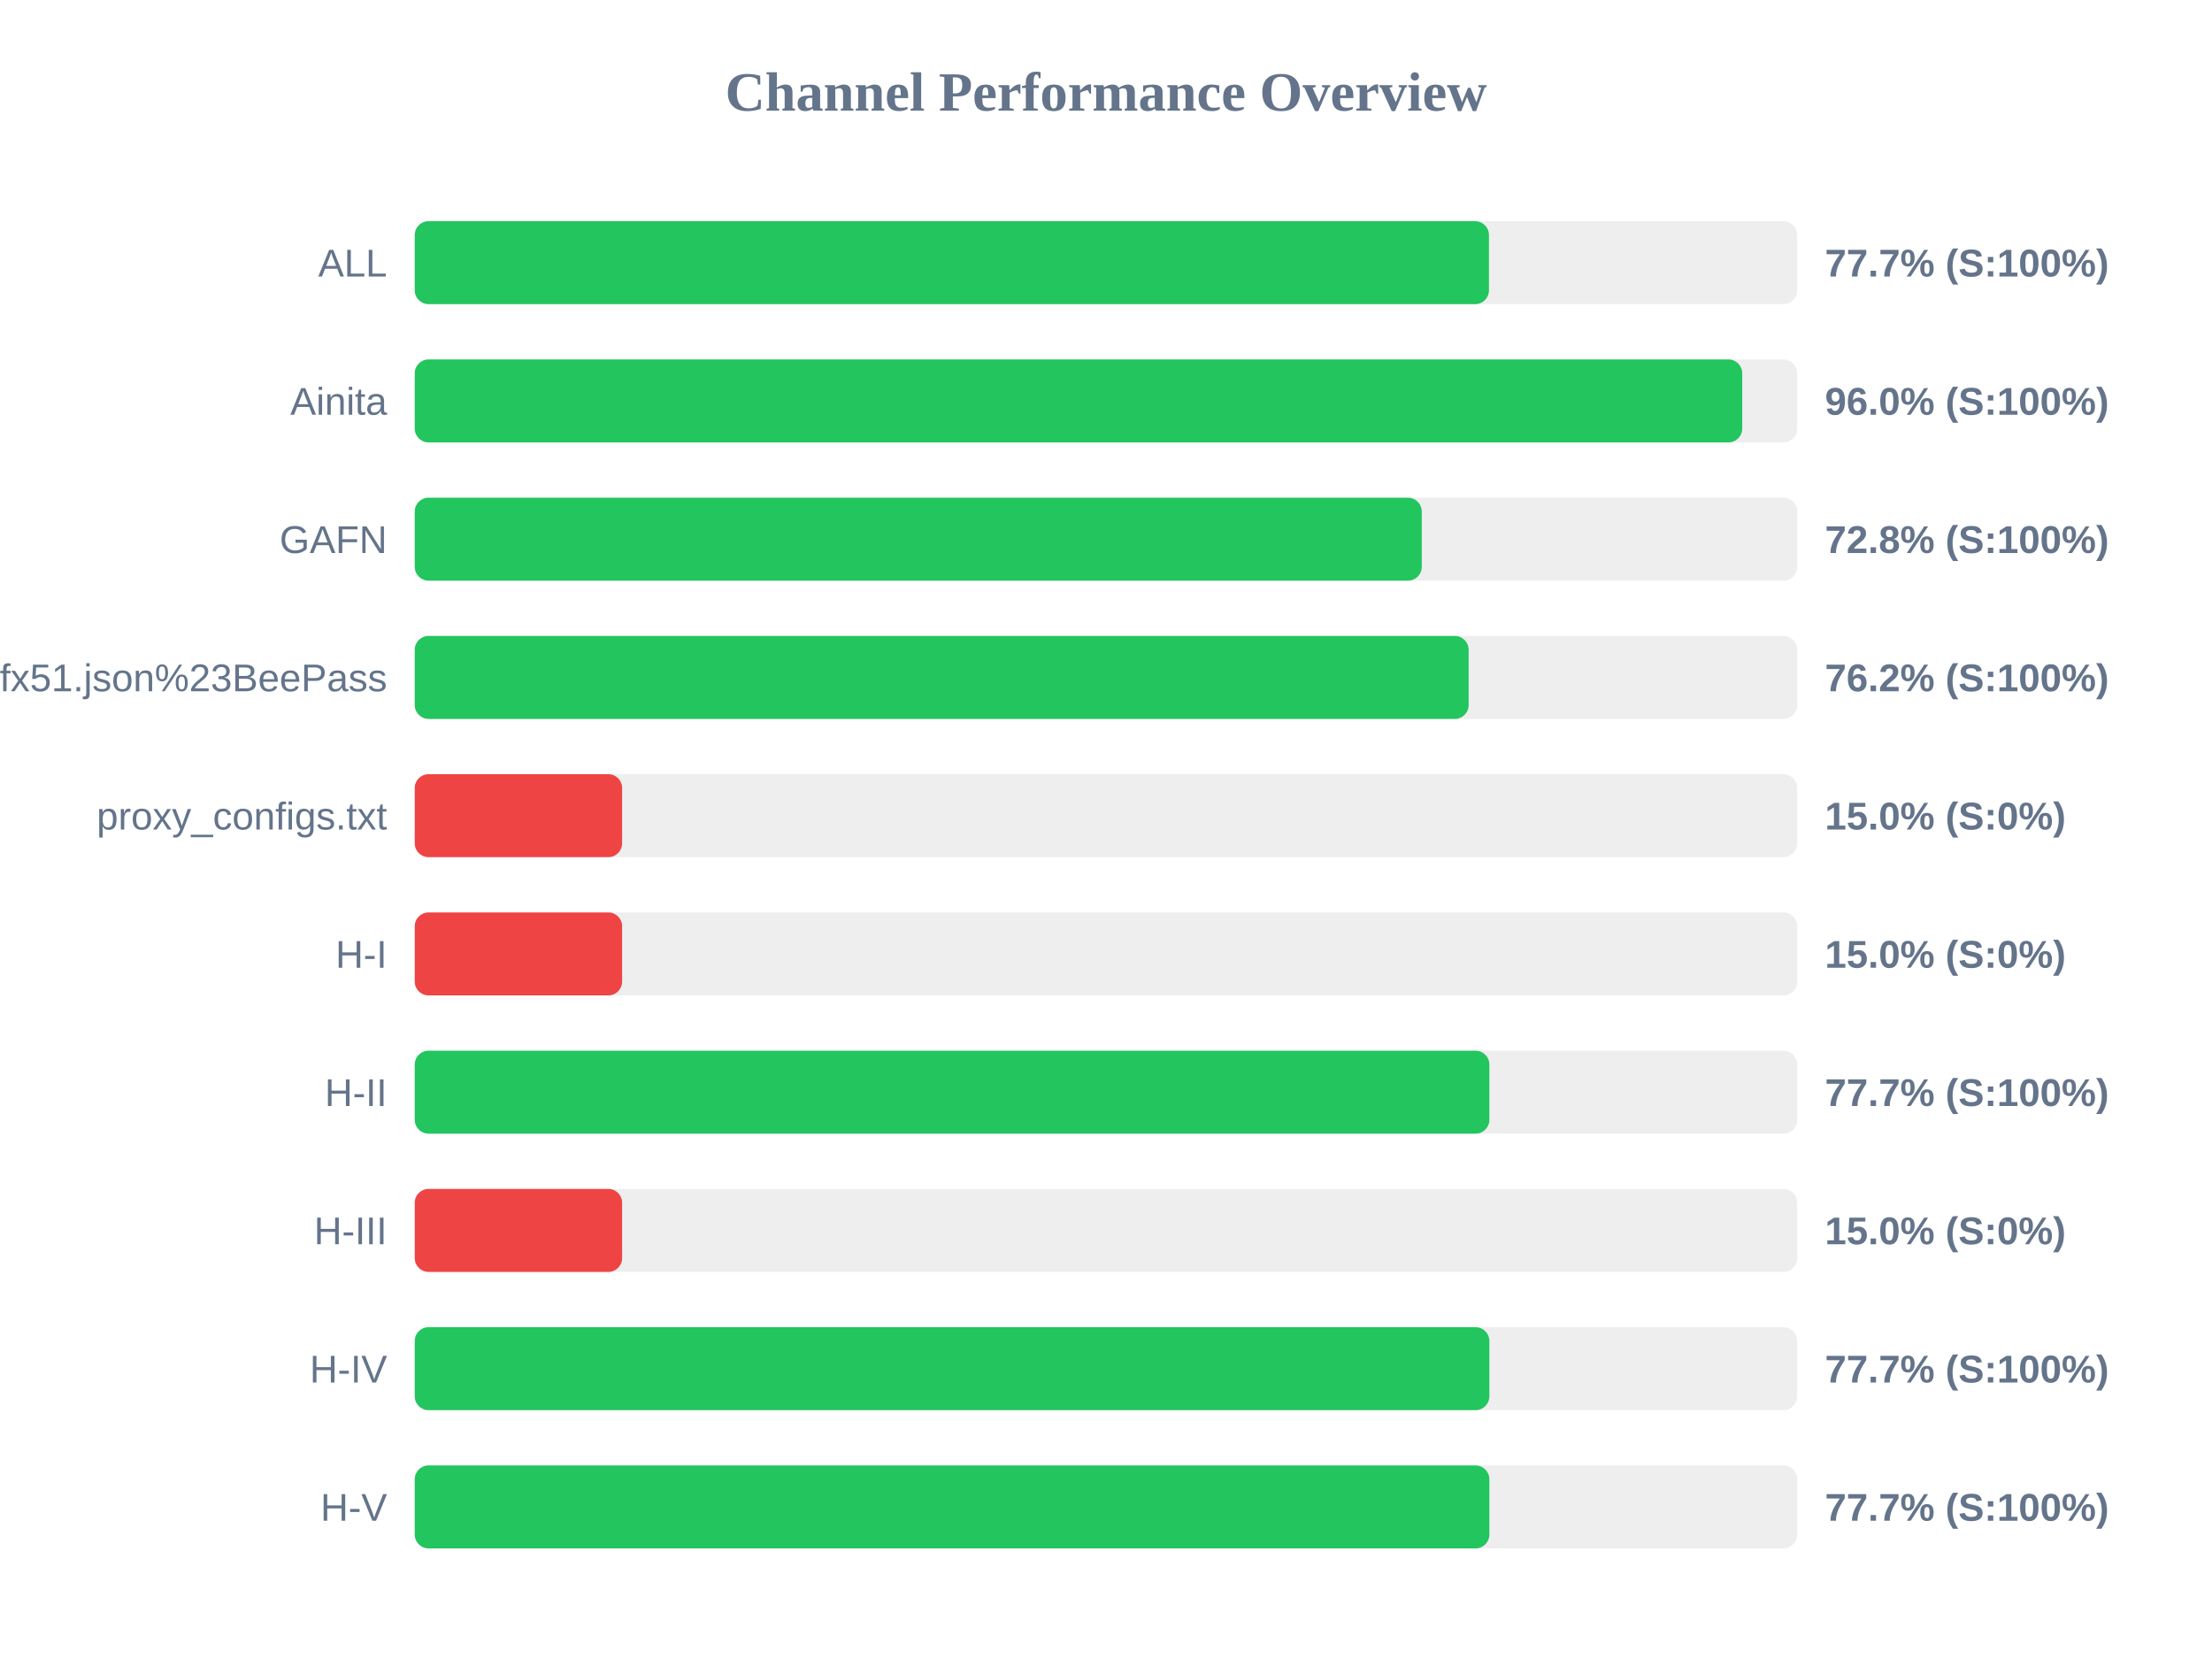
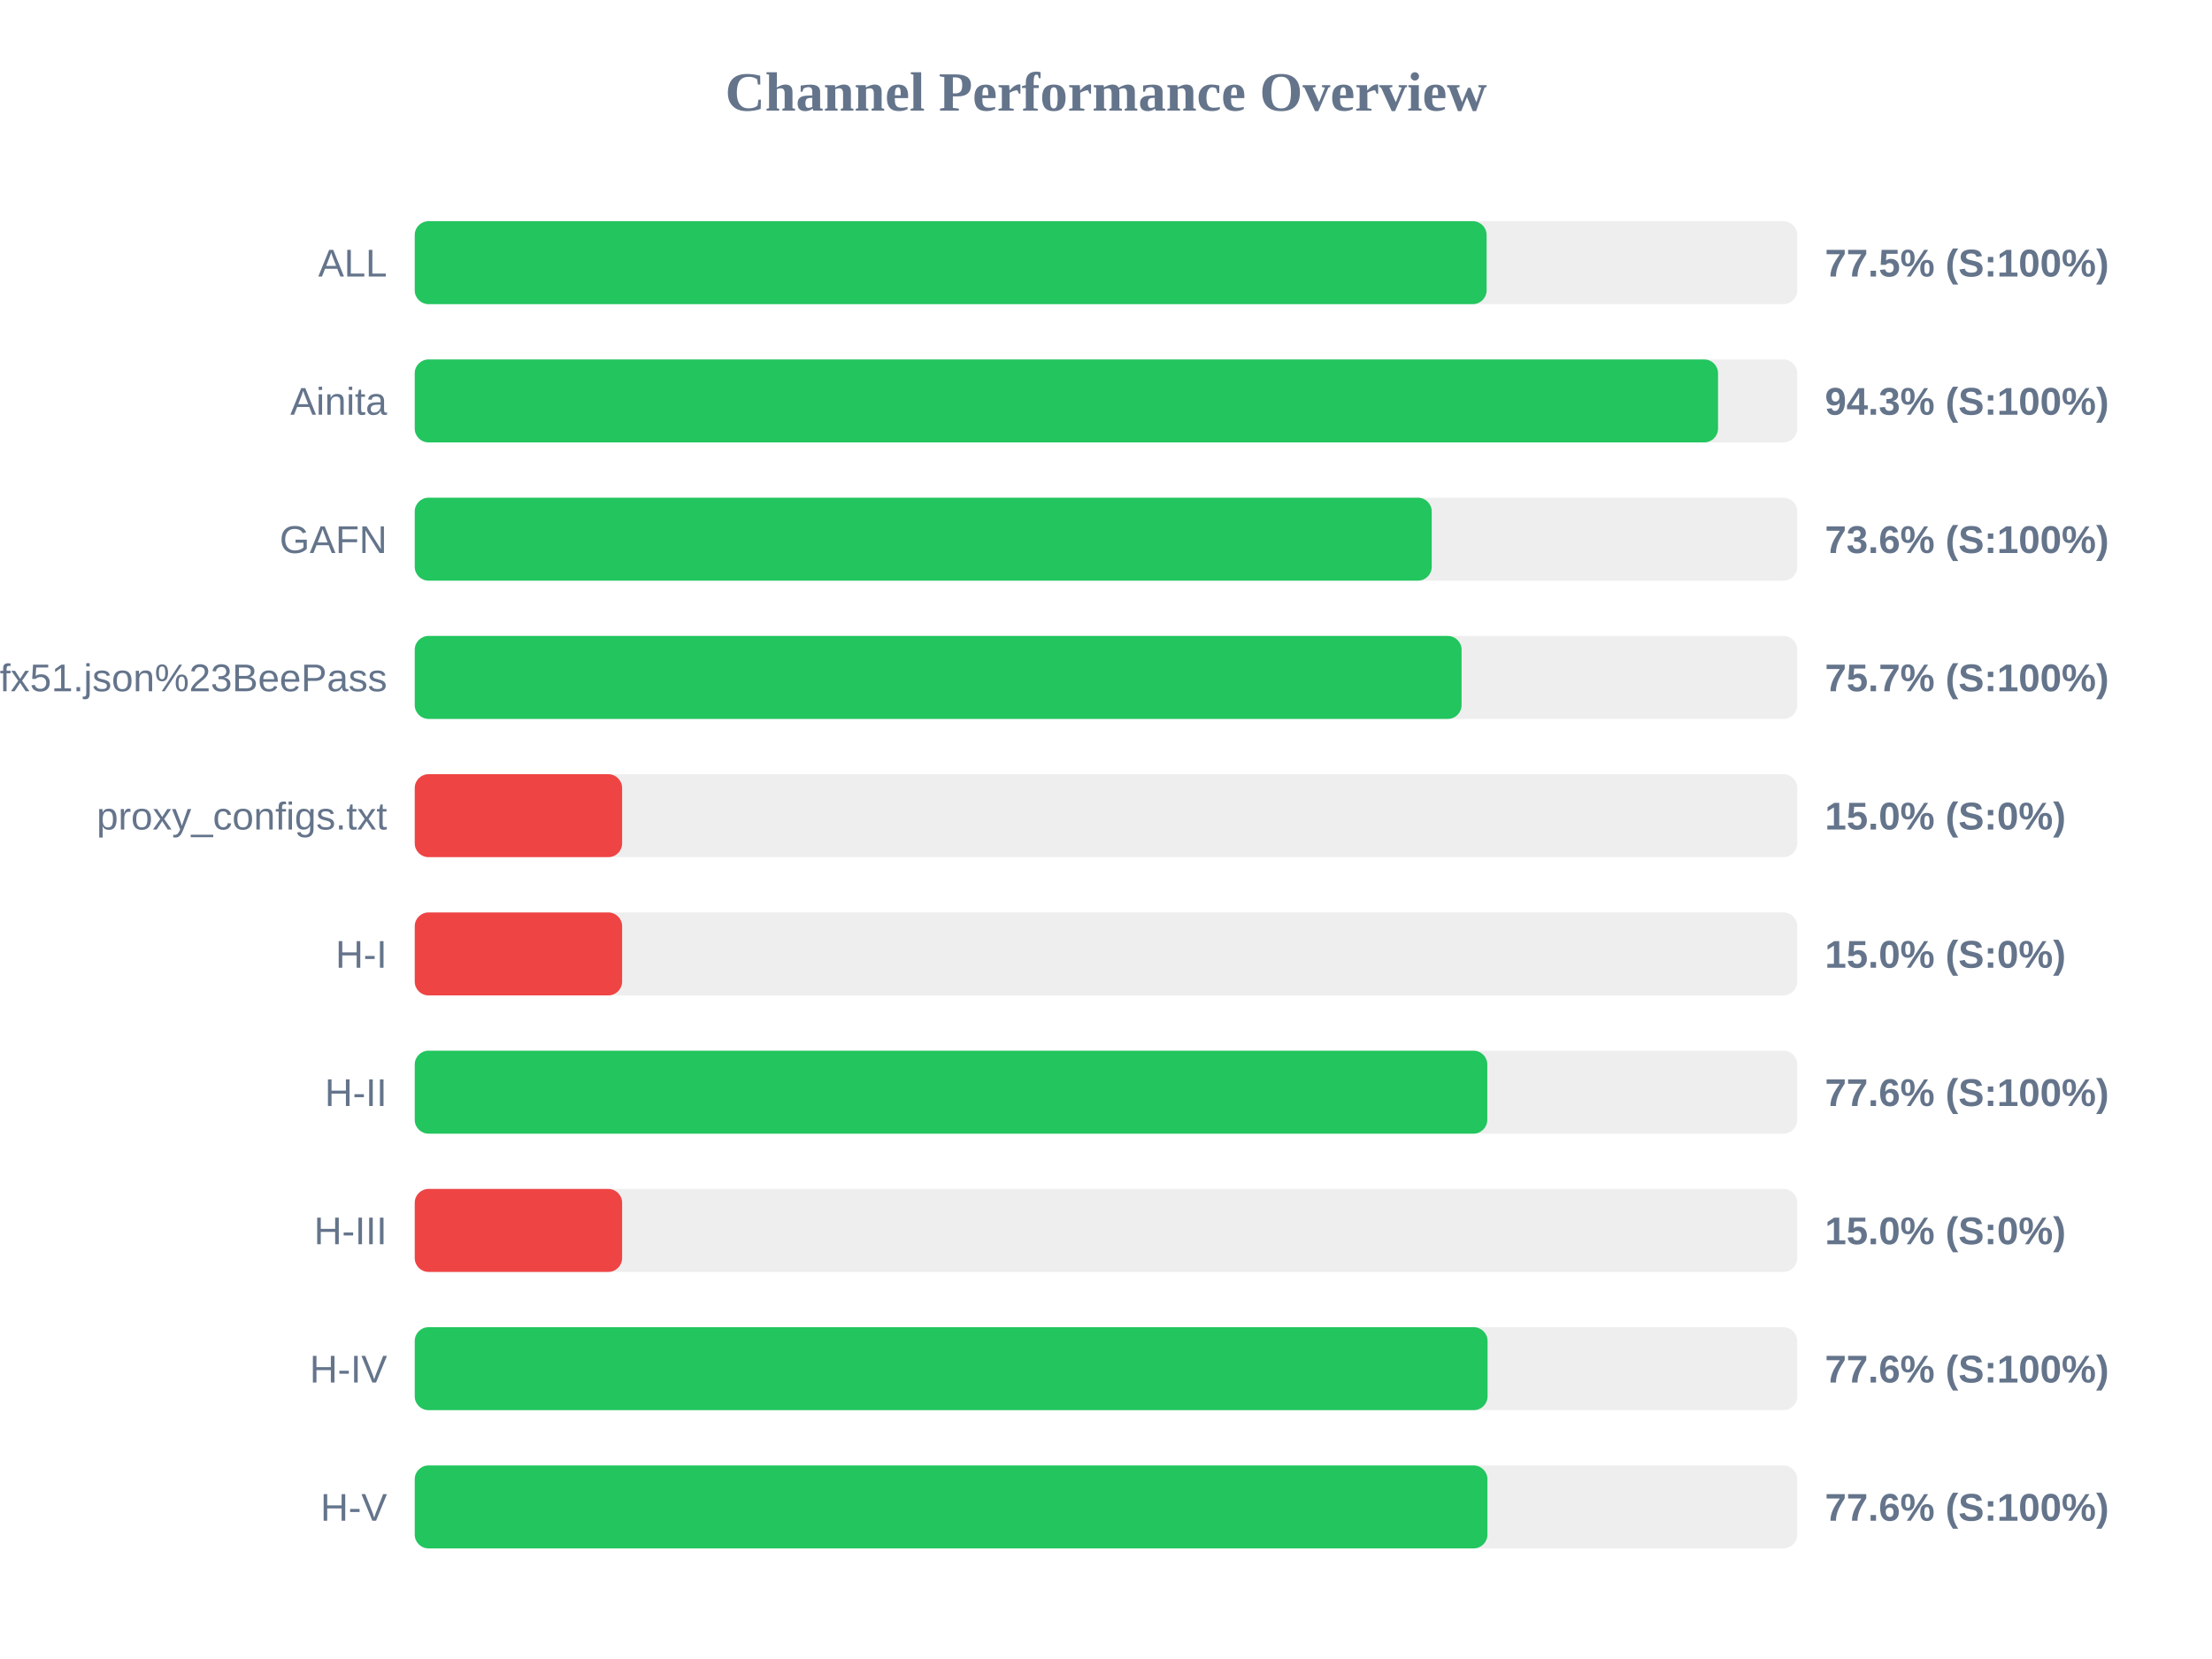
<svg xmlns="http://www.w3.org/2000/svg" width="800" height="600" version="1.1">
  <style>
        .row { font: 14px Arial; fill: #64748b; }
        .score { font: bold 14px Arial; fill: #64748b; }
    </style>
  <text x="400" y="40" text-anchor="middle" font-size="20px" font-weight="bold" fill="#64748b">Channel Performance Overview</text>
  <rect x="150" y="80" width="500" height="30" fill="#eee" rx="5" />
-   <rect x="150" y="80" width="388.5" height="30" fill="#22c55e" rx="5" />
+   <rect x="150" y="80" width="387.65" height="30" fill="#22c55e" rx="5" />
  <text x="140" y="100" text-anchor="end" class="row">ALL</text>
-   <text x="660" y="100" text-anchor="start" class="score">77.7% (S:100%)</text>
+   <text x="660" y="100" text-anchor="start" class="score">77.5% (S:100%)</text>
  <rect x="150" y="130" width="500" height="30" fill="#eee" rx="5" />
-   <rect x="150" y="130" width="480.1" height="30" fill="#22c55e" rx="5" />
+   <rect x="150" y="130" width="471.35" height="30" fill="#22c55e" rx="5" />
  <text x="140" y="150" text-anchor="end" class="row">Ainita</text>
-   <text x="660" y="150" text-anchor="start" class="score">96.0% (S:100%)</text>
+   <text x="660" y="150" text-anchor="start" class="score">94.3% (S:100%)</text>
  <rect x="150" y="180" width="500" height="30" fill="#eee" rx="5" />
-   <rect x="150" y="180" width="364.2" height="30" fill="#22c55e" rx="5" />
+   <rect x="150" y="180" width="367.8" height="30" fill="#22c55e" rx="5" />
  <text x="140" y="200" text-anchor="end" class="row">GAFN</text>
-   <text x="660" y="200" text-anchor="start" class="score">72.8% (S:100%)</text>
+   <text x="660" y="200" text-anchor="start" class="score">73.6% (S:100%)</text>
  <rect x="150" y="230" width="500" height="30" fill="#eee" rx="5" />
-   <rect x="150" y="230" width="381.15" height="30" fill="#22c55e" rx="5" />
+   <rect x="150" y="230" width="378.6" height="30" fill="#22c55e" rx="5" />
  <text x="140" y="250" text-anchor="end" class="row">sub?s=ssconf%3A%2F%2Fs3.amazonaws.com%2Fbeedynconprd%2Fzf38bv6oxi1nv3wfkpmxyfl8yj5fargza3foantoalu16vznl0ckxx7bgf1ufx51.json%23BeePass</text>
-   <text x="660" y="250" text-anchor="start" class="score">76.2% (S:100%)</text>
+   <text x="660" y="250" text-anchor="start" class="score">75.7% (S:100%)</text>
  <rect x="150" y="280" width="500" height="30" fill="#eee" rx="5" />
  <rect x="150" y="280" width="75.0" height="30" fill="#ef4444" rx="5" />
  <text x="140" y="300" text-anchor="end" class="row">proxy_configs.txt</text>
  <text x="660" y="300" text-anchor="start" class="score">15.0% (S:0%)</text>
  <rect x="150" y="330" width="500" height="30" fill="#eee" rx="5" />
  <rect x="150" y="330" width="75.0" height="30" fill="#ef4444" rx="5" />
  <text x="140" y="350" text-anchor="end" class="row">H-I</text>
  <text x="660" y="350" text-anchor="start" class="score">15.0% (S:0%)</text>
  <rect x="150" y="380" width="500" height="30" fill="#eee" rx="5" />
-   <rect x="150" y="380" width="388.65" height="30" fill="#22c55e" rx="5" />
+   <rect x="150" y="380" width="387.9" height="30" fill="#22c55e" rx="5" />
  <text x="140" y="400" text-anchor="end" class="row">H-II</text>
-   <text x="660" y="400" text-anchor="start" class="score">77.7% (S:100%)</text>
+   <text x="660" y="400" text-anchor="start" class="score">77.6% (S:100%)</text>
  <rect x="150" y="430" width="500" height="30" fill="#eee" rx="5" />
  <rect x="150" y="430" width="75.0" height="30" fill="#ef4444" rx="5" />
  <text x="140" y="450" text-anchor="end" class="row">H-III</text>
  <text x="660" y="450" text-anchor="start" class="score">15.0% (S:0%)</text>
  <rect x="150" y="480" width="500" height="30" fill="#eee" rx="5" />
-   <rect x="150" y="480" width="388.65" height="30" fill="#22c55e" rx="5" />
+   <rect x="150" y="480" width="388.0" height="30" fill="#22c55e" rx="5" />
  <text x="140" y="500" text-anchor="end" class="row">H-IV</text>
-   <text x="660" y="500" text-anchor="start" class="score">77.7% (S:100%)</text>
+   <text x="660" y="500" text-anchor="start" class="score">77.6% (S:100%)</text>
  <rect x="150" y="530" width="500" height="30" fill="#eee" rx="5" />
-   <rect x="150" y="530" width="388.65" height="30" fill="#22c55e" rx="5" />
+   <rect x="150" y="530" width="387.95" height="30" fill="#22c55e" rx="5" />
  <text x="140" y="550" text-anchor="end" class="row">H-V</text>
-   <text x="660" y="550" text-anchor="start" class="score">77.7% (S:100%)</text>
+   <text x="660" y="550" text-anchor="start" class="score">77.6% (S:100%)</text>
</svg>
